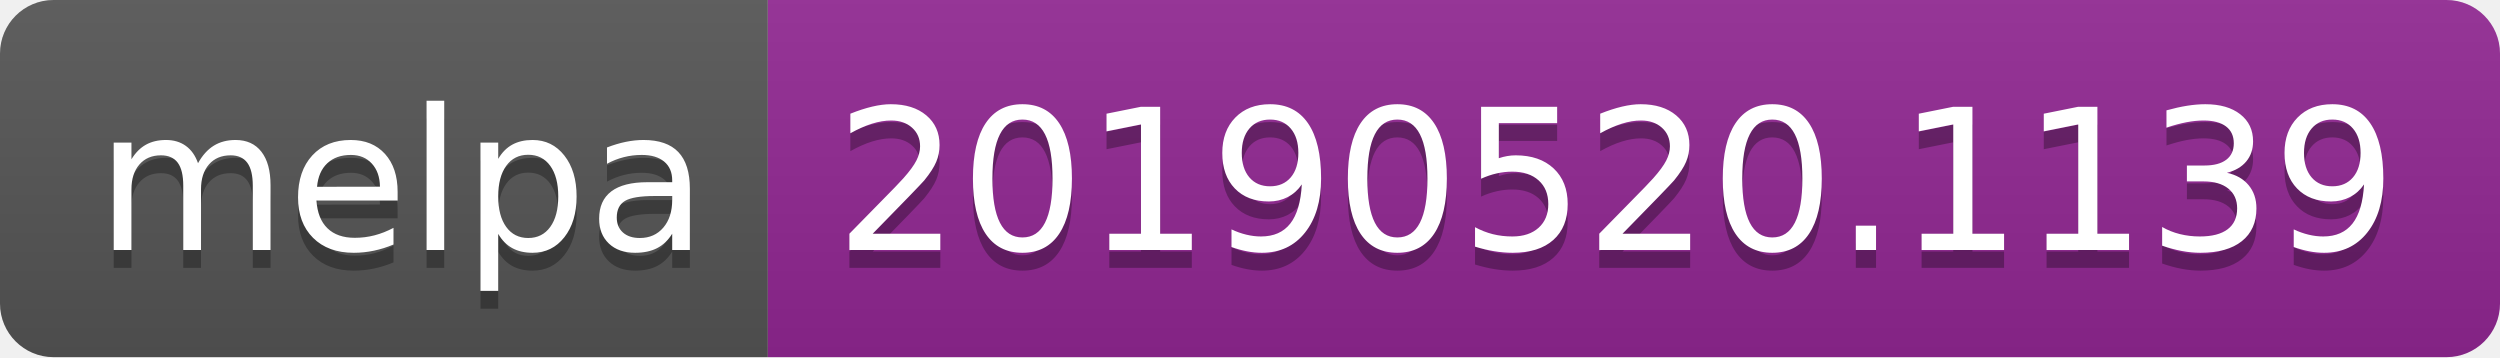
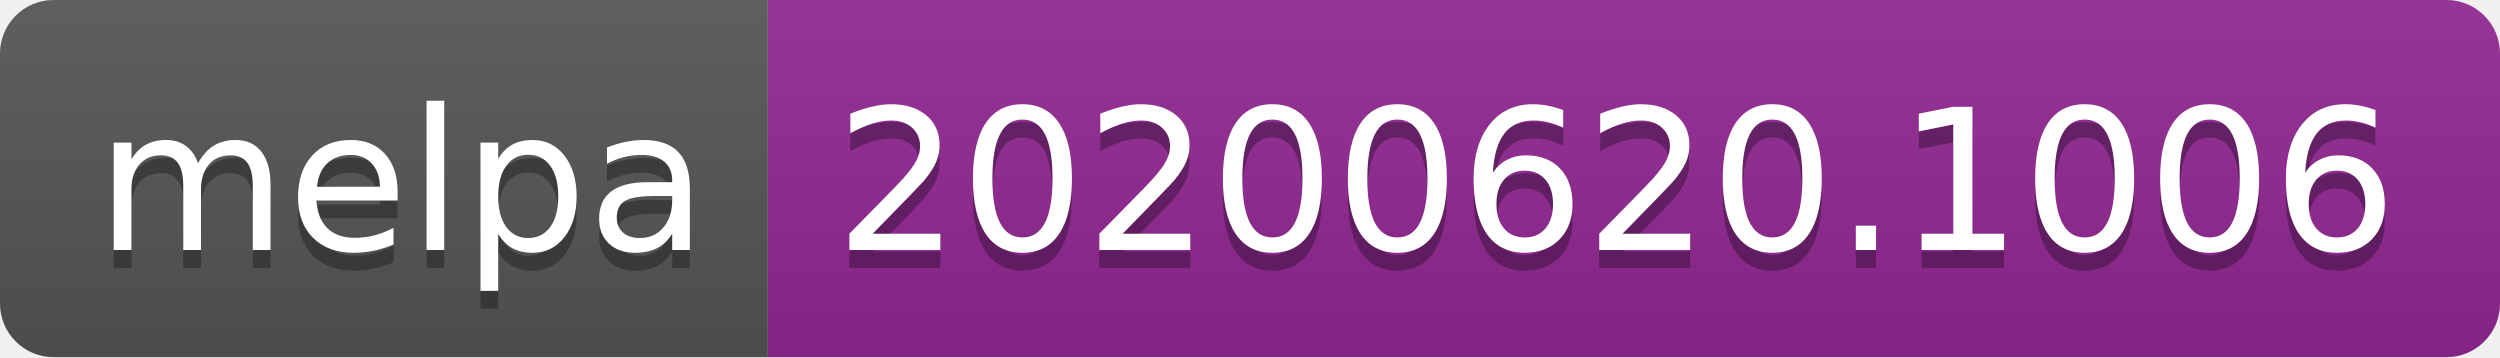
<svg xmlns="http://www.w3.org/2000/svg" width="140" height="20">
  <linearGradient id="s" x2="0" y2="100%">
    <stop offset="0" stop-color="#bbb" stop-opacity=".1" />
    <stop offset="1" stop-opacity=".1" />
  </linearGradient>
  <clipPath id="r">
    <rect width="140" height="20" rx="3" fill="#fff" />
  </clipPath>
  <g clip-path="url(#r)">
    <rect width="43" height="20" fill="#555" />
    <rect x="43" width="97" height="20" fill="#922793" />
    <rect width="140" height="20" fill="url(#s)" />
  </g>
  <g fill="#fff" text-anchor="middle" font-family="Verdana,Geneva,DejaVu Sans,sans-serif" text-rendering="geometricPrecision" font-size="110">
    <text x="225" y="150" fill="#010101" fill-opacity=".3" transform="scale(.1)" textLength="330">melpa</text>
    <text x="225" y="140" transform="scale(.1)" textLength="330">melpa</text>
-     <text x="905" y="150" fill="#010101" fill-opacity=".3" transform="scale(.1)" textLength="870">20190520.1139</text>
-     <text x="905" y="140" transform="scale(.1)" textLength="870">20190520.1139</text>
+     <text x="905" y="150" fill="#010101" fill-opacity=".3" transform="scale(.1)" textLength="870">20200620.1006</text>
+     <text x="905" y="140" transform="scale(.1)" textLength="870">20200620.1006</text>
  </g>
</svg>
